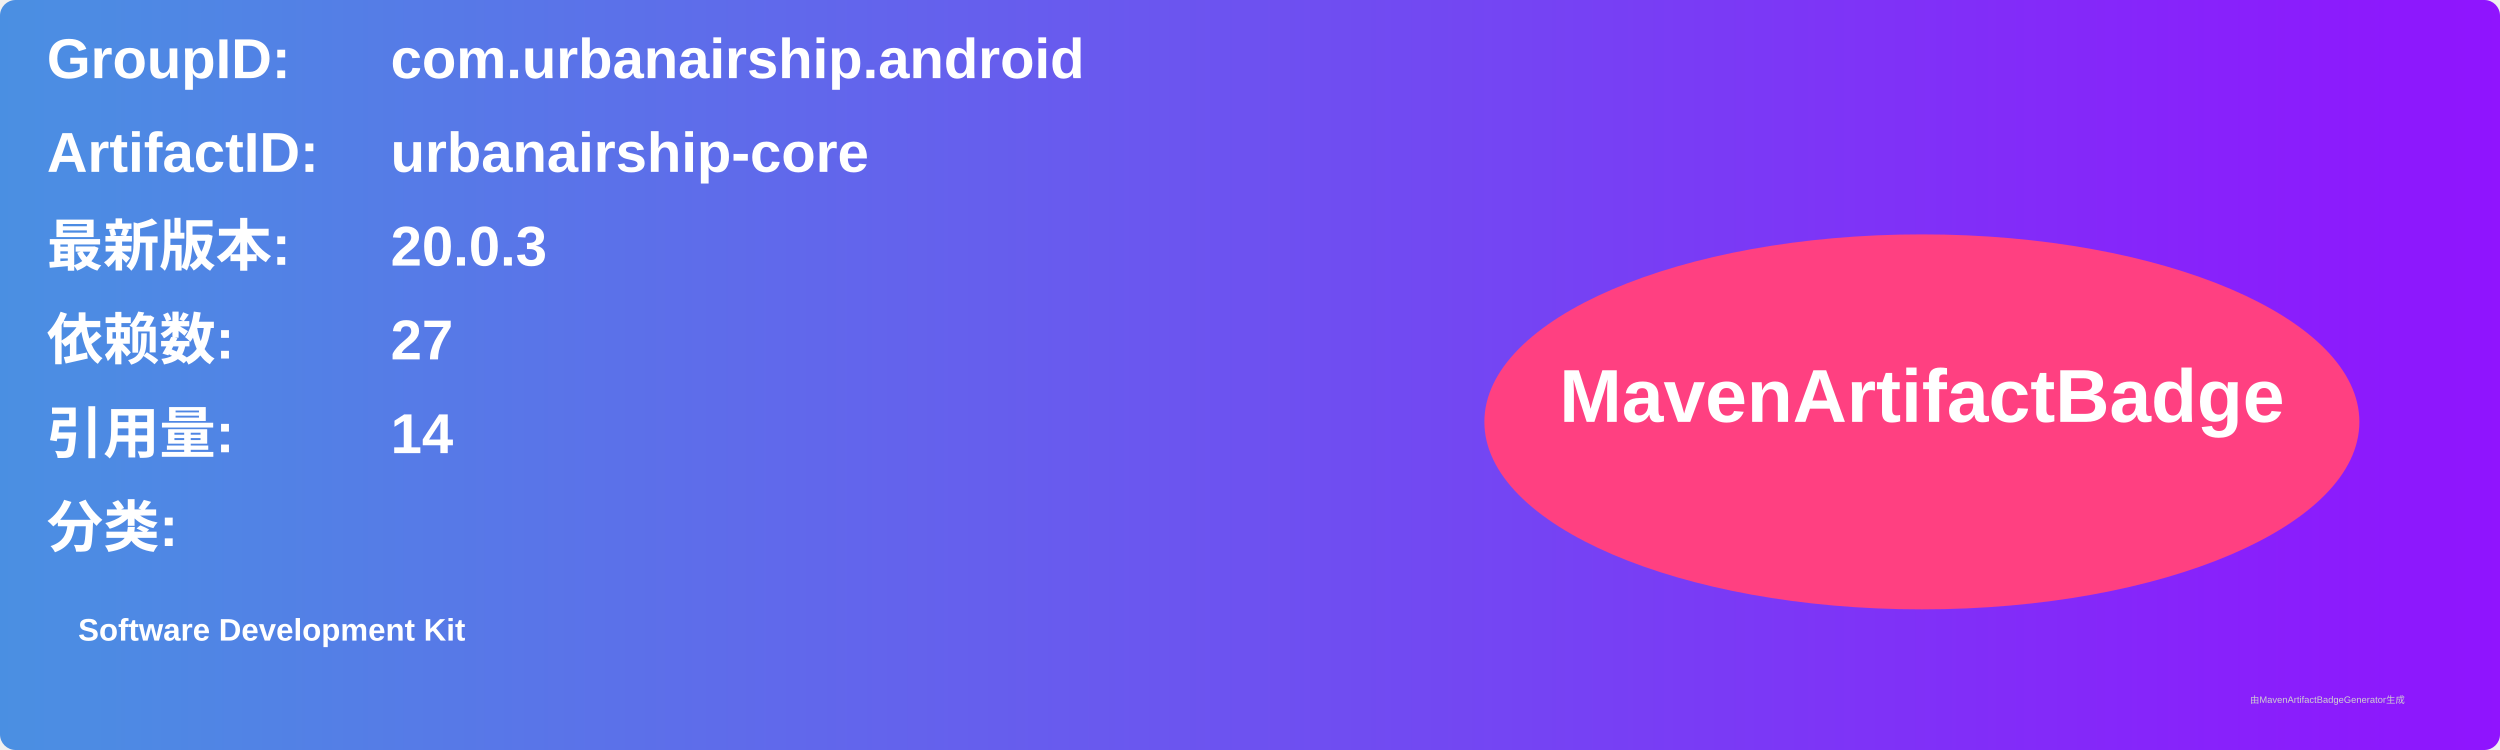
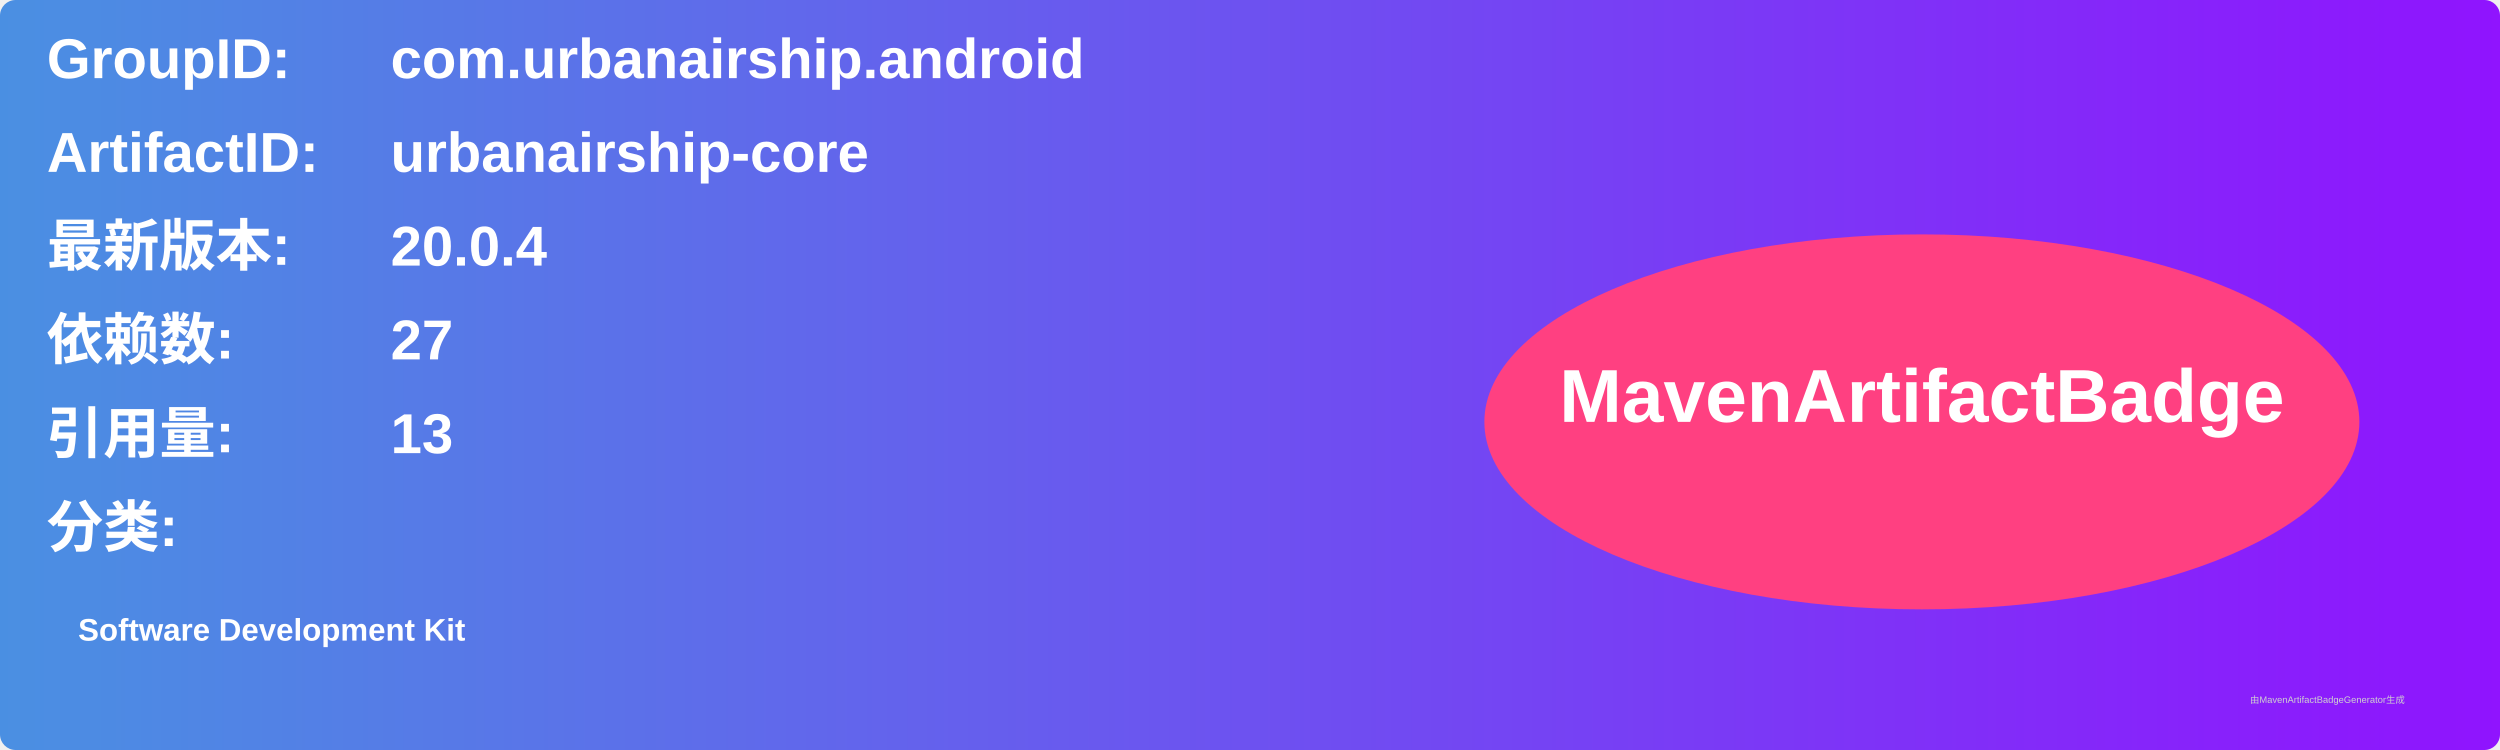
<svg xmlns="http://www.w3.org/2000/svg" width="800" height="240" viewBox="0 0 800 240">
  <linearGradient id="grad" x1="0%" y1="0%" x2="100%" y2="0%">
    <stop offset="0%" stop-color="#4a90e2" />
    <stop offset="100%" stop-color="#9013fe" />
  </linearGradient>
  <rect width="100%" height="100%" rx="5" ry="5" fill="url(#grad)" />
  <g transform="translate(15, 15)">
    <text x="0" y="10" font-family="Arial" font-size="18" fill="white" font-weight="bold" width="260">GroupID:</text>
    <text x="110" y="10" font-family="Arial" font-size="18" fill="white" font-weight="bold" width="460">com.urbanairship.android</text>
    <text x="0" y="40" font-family="Arial" font-size="18" fill="white" font-weight="bold" width="260">ArtifactID:</text>
    <text x="110" y="40" font-family="Arial" font-size="18" fill="white" font-weight="bold" width="460">urbanairship-core</text>
    <text x="0" y="70" font-family="Arial" font-size="18" fill="white" font-weight="bold">最新版本:</text>
    <text x="110" y="70" font-family="Arial" font-size="18" fill="white" font-weight="bold">
-       <tspan font-weight="bold">20.0.3</tspan>
+       <tspan font-weight="bold">20.0.4</tspan>
    </text>
    <text x="0" y="100" font-family="Arial" font-size="18" fill="white" font-weight="bold">依赖数: </text>
    <text x="110" y="100" font-family="Arial" font-size="18" fill="white">
      <tspan font-weight="bold">27</tspan>
    </text>
    <text x="0" y="130" font-family="Arial" font-size="18" fill="white" font-weight="bold">引用量: </text>
    <text x="110" y="130" font-family="Arial" font-size="18" fill="white">
-       <tspan font-weight="bold">14</tspan>
+       <tspan font-weight="bold">13</tspan>
    </text>
    <text x="0" y="160" font-family="Arial" font-size="18" fill="white" font-weight="bold">分类:</text>
    <text x="10" y="190" font-family="Arial" font-size="10" fill="white">
      <tspan font-weight="bold">Software Development Kit</tspan>
    </text>
    <ellipse cx="600" cy="120" rx="140" ry="60" fill="#ff4081" />
    <text x="600" y="120" text-anchor="middle" font-family="Arial" font-size="24" fill="white" font-weight="bold">MavenArtifactBadge</text>
  </g>
  <text x="720" y="225" font-family="Arial" font-size="3" fill="#d0d0d0">由MavenArtifactBadgeGenerator生成</text>
</svg>
